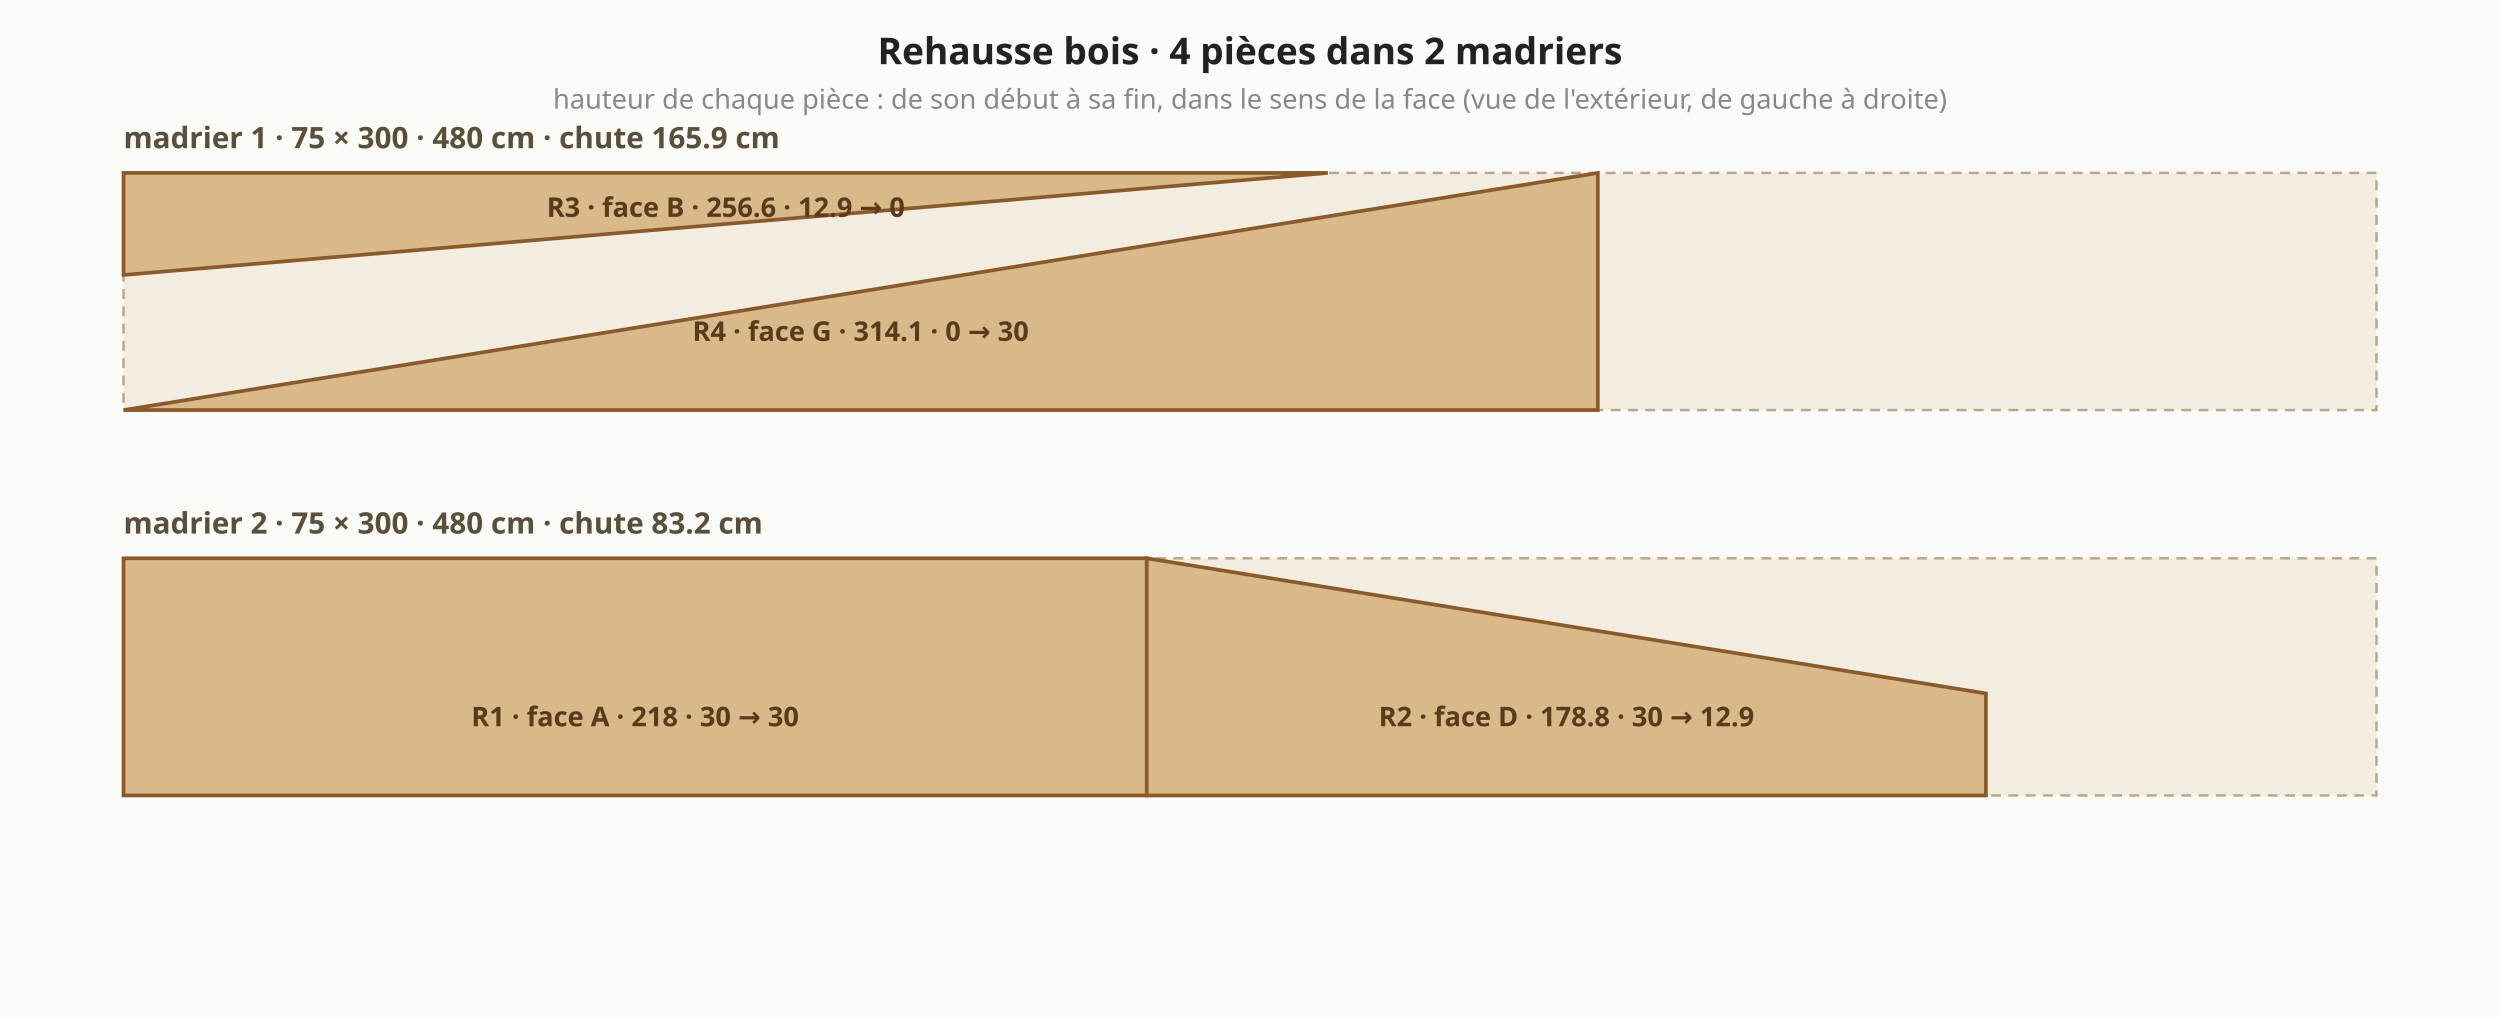
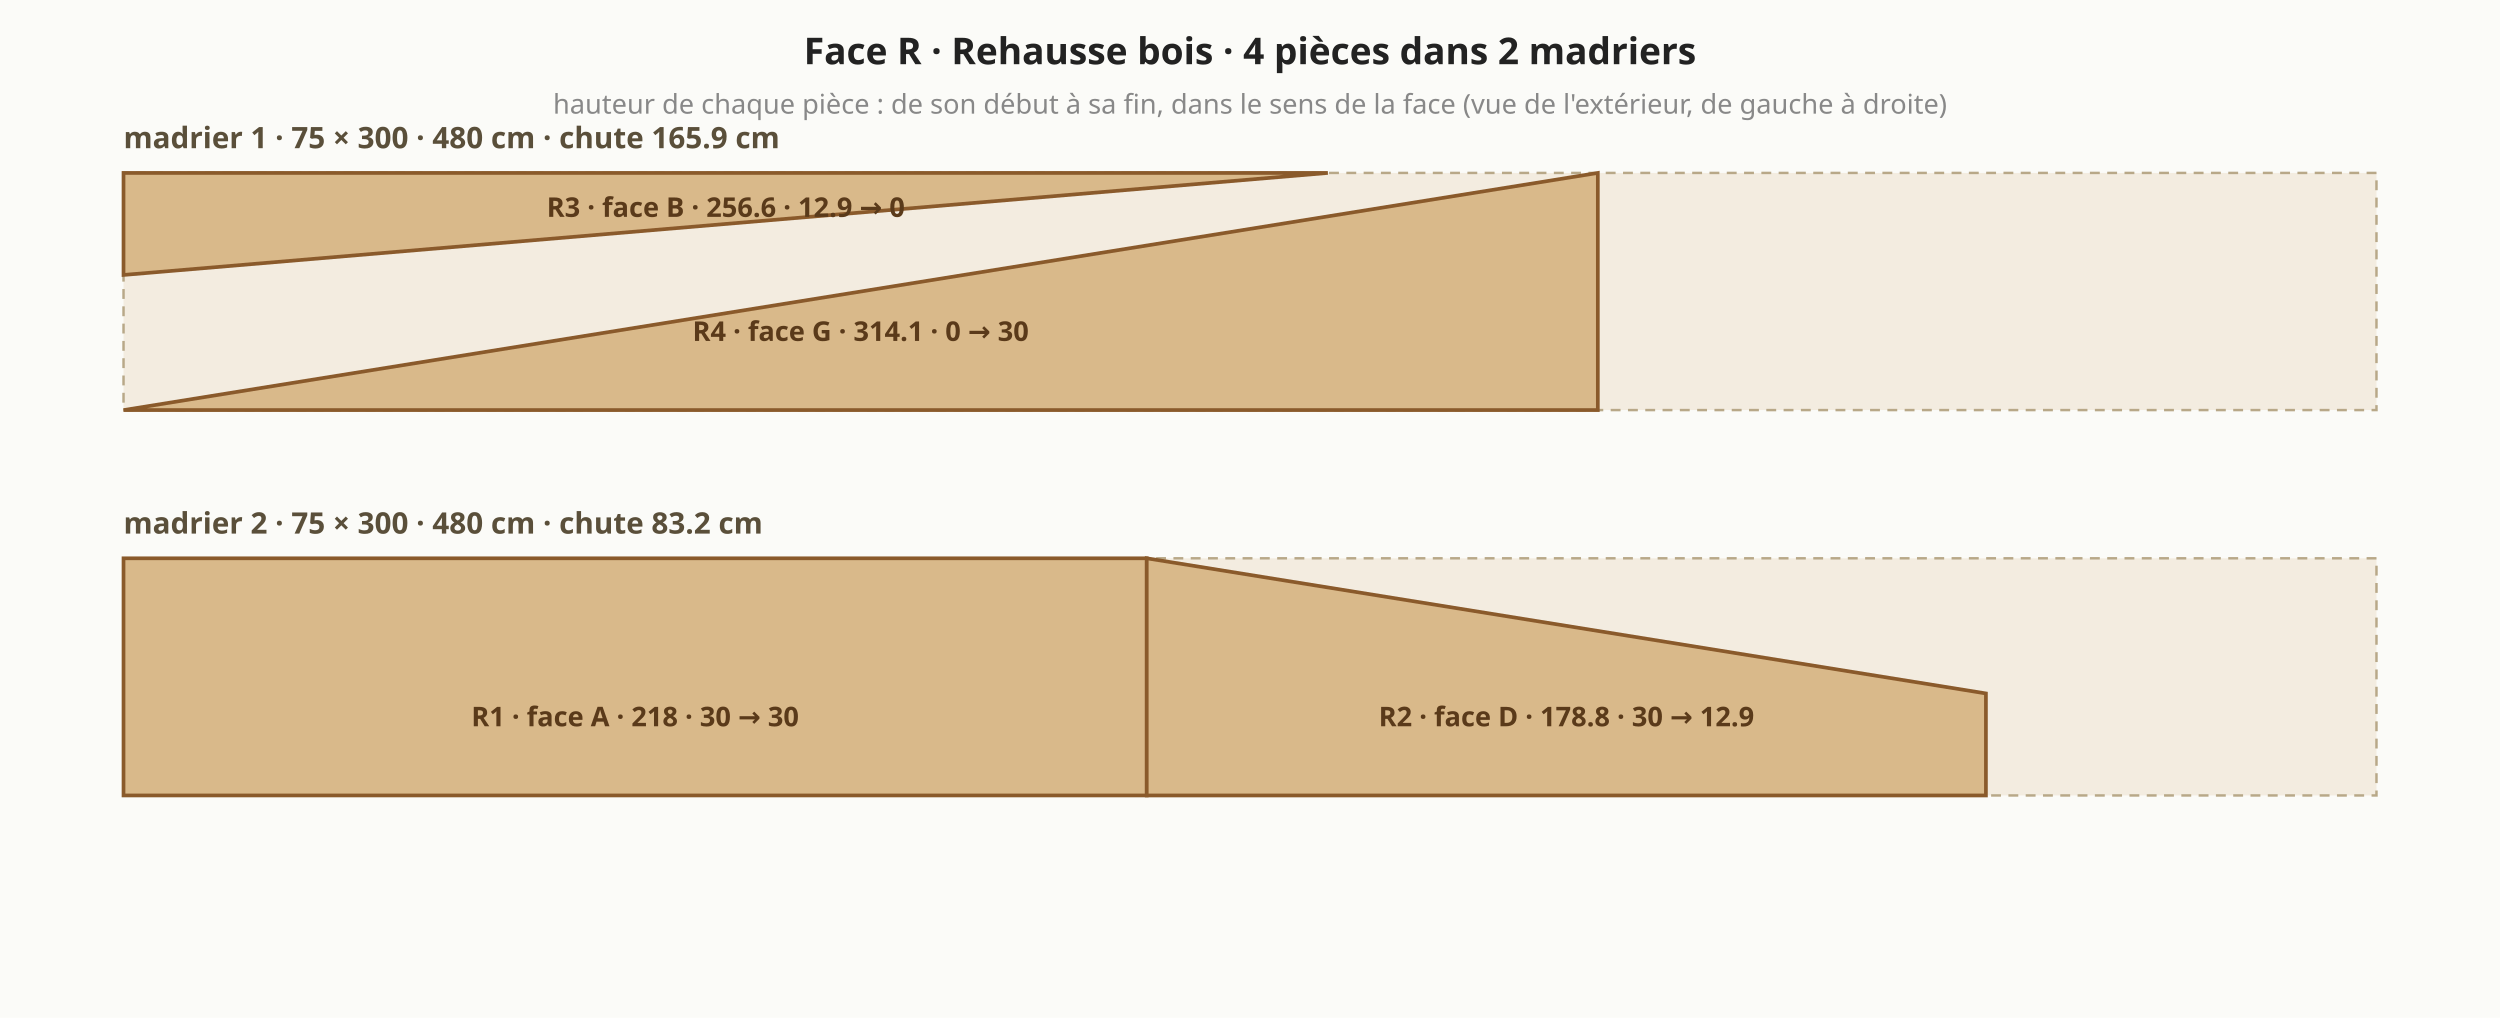
<svg xmlns="http://www.w3.org/2000/svg" viewBox="0 0 1012 412" font-family="system-ui,sans-serif" font-size="13">
  <rect width="1012" height="412" fill="#fbfbf8" />
  <text x="50.0" y="60.0" text-anchor="start" fill="#5a4f3a" font-size="12" font-weight="bold">madrier 1 · 75 × 300 · 480 cm · chute 165.9 cm</text>
  <polygon points="50.0,166.0 962.0,166.0 962.0,70.0 50.0,70.0" fill="#f3ece0" stroke="#b8a888" stroke-width="1" stroke-dasharray="4 3" />
  <polygon points="50.0,166.0 646.8,166.0 646.8,70.0 50.0,166.0" fill="#d9b98a" stroke="#8a5a2b" stroke-width="1.5" />
  <text x="348.4" y="138.0" text-anchor="middle" fill="#5a3a1a" font-size="11" font-weight="bold">R4 · face G · 314.1 · 0 → 30</text>
  <polygon points="50.0,70.0 537.5,70.0 537.5,70.0 50.0,111.3" fill="#d9b98a" stroke="#8a5a2b" stroke-width="1.5" />
  <text x="293.8" y="87.8" text-anchor="middle" fill="#5a3a1a" font-size="11" font-weight="bold">R3 · face B · 256.6 · 12.9 → 0</text>
  <text x="50.0" y="216.0" text-anchor="start" fill="#5a4f3a" font-size="12" font-weight="bold">madrier 2 · 75 × 300 · 480 cm · chute 83.2 cm</text>
  <polygon points="50.0,322.0 962.0,322.0 962.0,226.0 50.0,226.0" fill="#f3ece0" stroke="#b8a888" stroke-width="1" stroke-dasharray="4 3" />
  <polygon points="50.0,322.0 464.2,322.0 464.2,226.0 50.0,226.0" fill="#d9b98a" stroke="#8a5a2b" stroke-width="1.5" />
  <text x="257.1" y="294.0" text-anchor="middle" fill="#5a3a1a" font-size="11" font-weight="bold">R1 · face A · 218 · 30 → 30</text>
  <polygon points="464.2,322.0 803.9,322.0 803.9,280.7 464.2,226.0" fill="#d9b98a" stroke="#8a5a2b" stroke-width="1.5" />
  <text x="634.1" y="294.0" text-anchor="middle" fill="#5a3a1a" font-size="11" font-weight="bold">R2 · face D · 178.8 · 30 → 12.9</text>
-   <text x="506.0" y="26.0" text-anchor="middle" fill="#222" font-size="15" font-weight="bold">Rehausse bois · 4 pièces dans 2 madriers</text>
-   <text x="506.0" y="44.0" text-anchor="middle" fill="#888" font-size="11" font-weight="normal">hauteur de chaque pièce : de son début à sa fin, dans le sens de la face (vue de l'extérieur, de gauche à droite)</text>
+   <text x="506.0" y="26.0" text-anchor="middle" fill="#222" font-size="15" font-weight="bold">Face R · Rehausse bois · 4 pièces dans 2 madriers</text>
+   <text x="506.0" y="46.0" text-anchor="middle" fill="#888" font-size="11" font-weight="normal">hauteur de chaque pièce : de son début à sa fin, dans le sens de la face (vue de l'extérieur, de gauche à droite)</text>
</svg>
